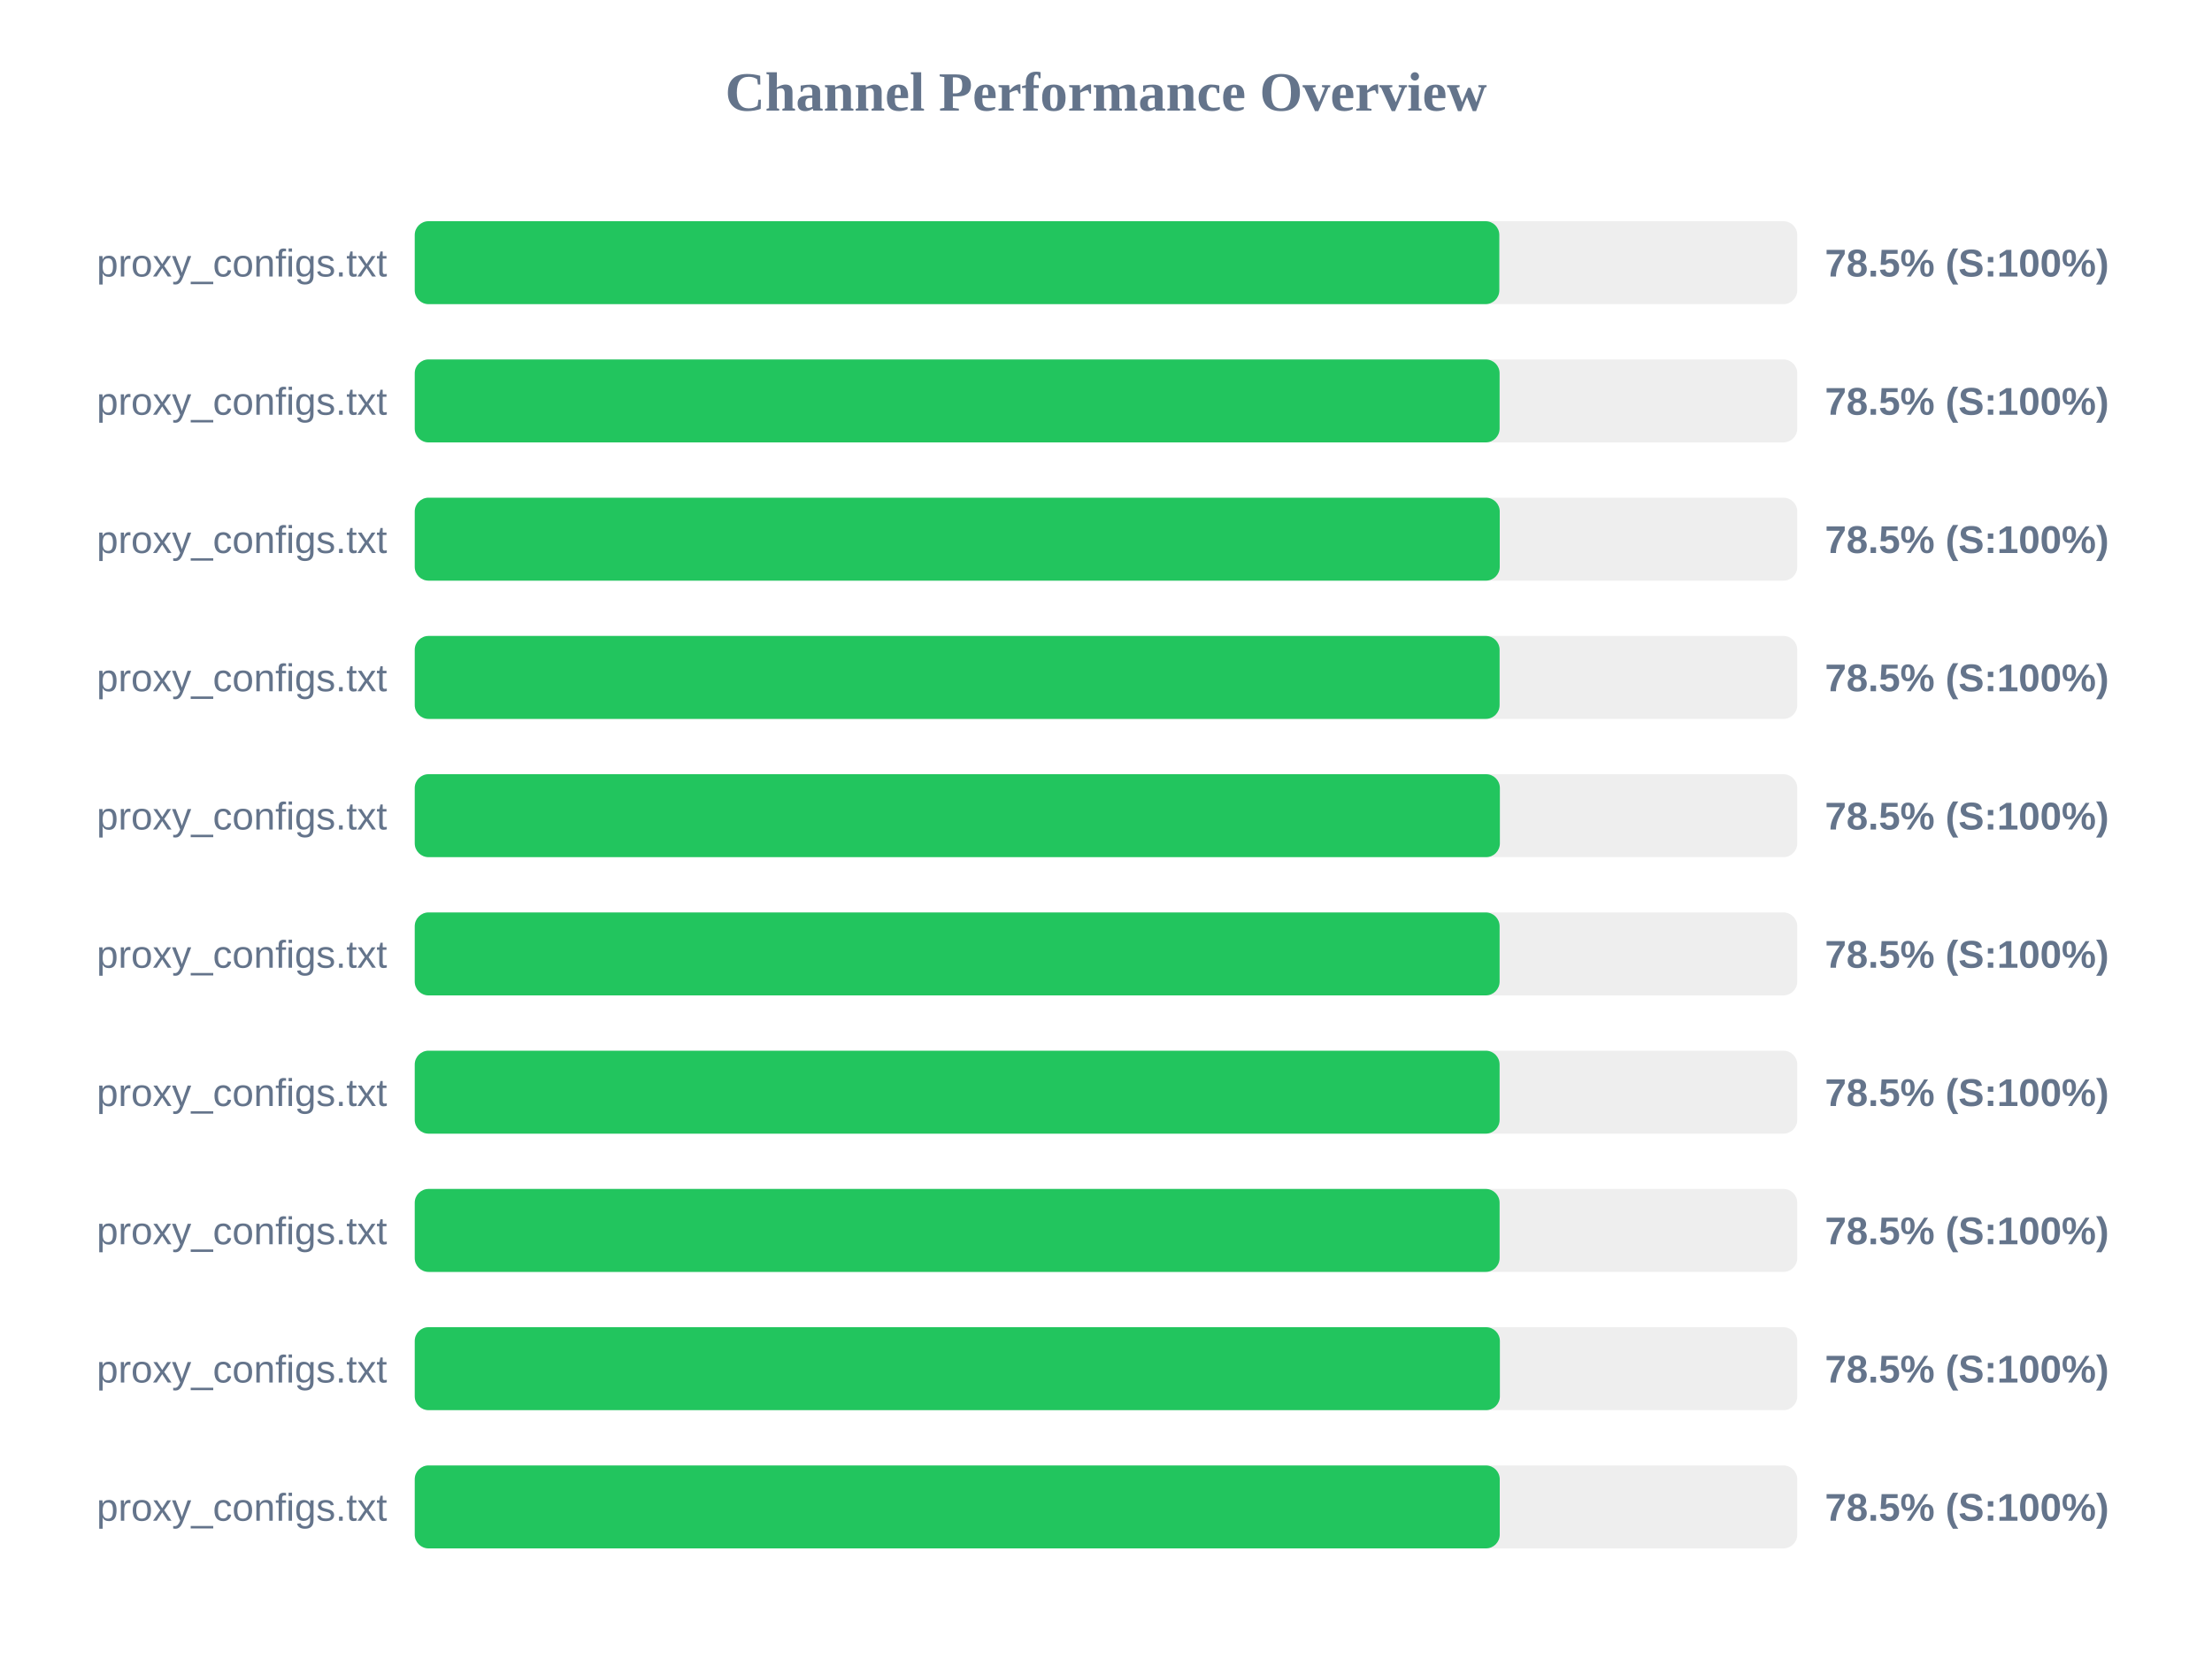
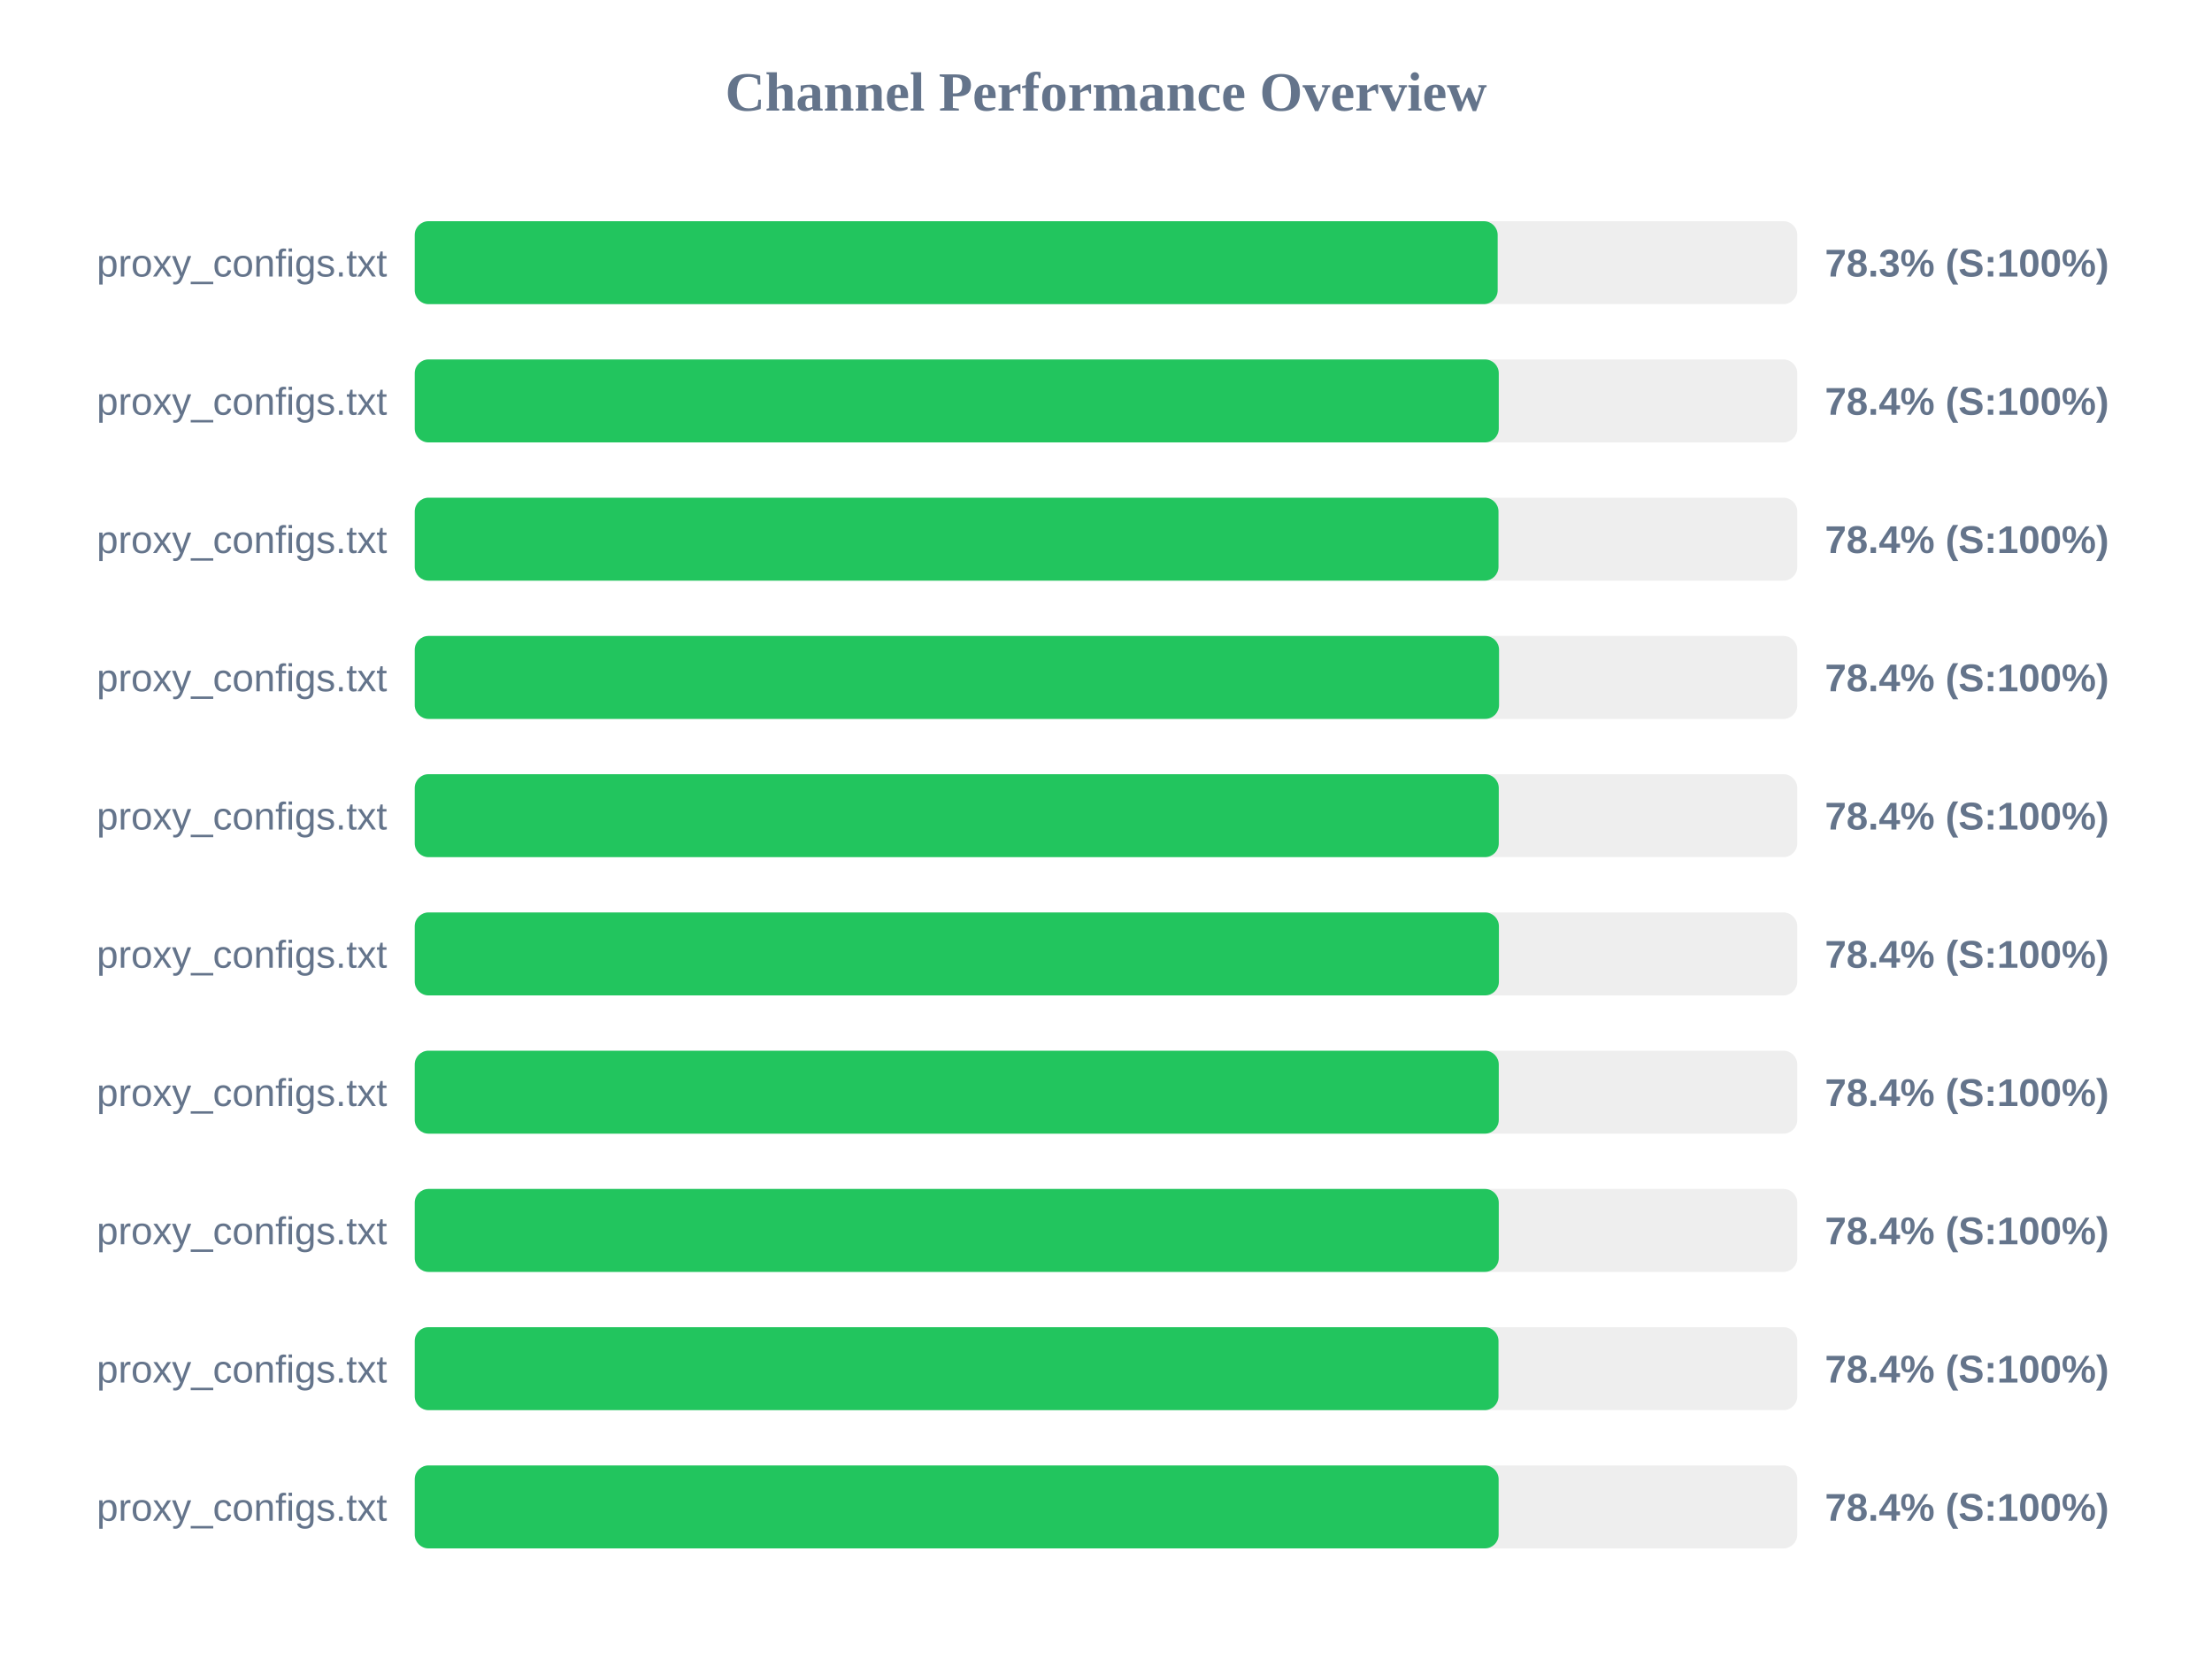
<svg xmlns="http://www.w3.org/2000/svg" width="800" height="600" version="1.1">
  <style>
        .row { font: 14px Arial; fill: #64748b; }
        .score { font: bold 14px Arial; fill: #64748b; }
    </style>
  <text x="400" y="40" text-anchor="middle" font-size="20px" font-weight="bold" fill="#64748b">Channel Performance Overview</text>
  <rect x="150" y="80" width="500" height="30" fill="#eee" rx="5" />
-   <rect x="150" y="80" width="392.25" height="30" fill="#22c55e" rx="5" />
+   <rect x="150" y="80" width="391.65" height="30" fill="#22c55e" rx="5" />
  <text x="140" y="100" text-anchor="end" class="row">proxy_configs.txt</text>
-   <text x="660" y="100" text-anchor="start" class="score">78.5% (S:100%)</text>
+   <text x="660" y="100" text-anchor="start" class="score">78.3% (S:100%)</text>
  <rect x="150" y="130" width="500" height="30" fill="#eee" rx="5" />
-   <rect x="150" y="130" width="392.35" height="30" fill="#22c55e" rx="5" />
+   <rect x="150" y="130" width="392.05" height="30" fill="#22c55e" rx="5" />
  <text x="140" y="150" text-anchor="end" class="row">proxy_configs.txt</text>
-   <text x="660" y="150" text-anchor="start" class="score">78.5% (S:100%)</text>
+   <text x="660" y="150" text-anchor="start" class="score">78.4% (S:100%)</text>
  <rect x="150" y="180" width="500" height="30" fill="#eee" rx="5" />
-   <rect x="150" y="180" width="392.4" height="30" fill="#22c55e" rx="5" />
+   <rect x="150" y="180" width="391.95" height="30" fill="#22c55e" rx="5" />
  <text x="140" y="200" text-anchor="end" class="row">proxy_configs.txt</text>
-   <text x="660" y="200" text-anchor="start" class="score">78.5% (S:100%)</text>
+   <text x="660" y="200" text-anchor="start" class="score">78.4% (S:100%)</text>
  <rect x="150" y="230" width="500" height="30" fill="#eee" rx="5" />
-   <rect x="150" y="230" width="392.35" height="30" fill="#22c55e" rx="5" />
+   <rect x="150" y="230" width="392.15" height="30" fill="#22c55e" rx="5" />
  <text x="140" y="250" text-anchor="end" class="row">proxy_configs.txt</text>
-   <text x="660" y="250" text-anchor="start" class="score">78.5% (S:100%)</text>
+   <text x="660" y="250" text-anchor="start" class="score">78.4% (S:100%)</text>
  <rect x="150" y="280" width="500" height="30" fill="#eee" rx="5" />
-   <rect x="150" y="280" width="392.45" height="30" fill="#22c55e" rx="5" />
+   <rect x="150" y="280" width="392.05" height="30" fill="#22c55e" rx="5" />
  <text x="140" y="300" text-anchor="end" class="row">proxy_configs.txt</text>
-   <text x="660" y="300" text-anchor="start" class="score">78.5% (S:100%)</text>
+   <text x="660" y="300" text-anchor="start" class="score">78.4% (S:100%)</text>
  <rect x="150" y="330" width="500" height="30" fill="#eee" rx="5" />
-   <rect x="150" y="330" width="392.35" height="30" fill="#22c55e" rx="5" />
+   <rect x="150" y="330" width="392.1" height="30" fill="#22c55e" rx="5" />
  <text x="140" y="350" text-anchor="end" class="row">proxy_configs.txt</text>
-   <text x="660" y="350" text-anchor="start" class="score">78.5% (S:100%)</text>
+   <text x="660" y="350" text-anchor="start" class="score">78.4% (S:100%)</text>
  <rect x="150" y="380" width="500" height="30" fill="#eee" rx="5" />
-   <rect x="150" y="380" width="392.35" height="30" fill="#22c55e" rx="5" />
+   <rect x="150" y="380" width="392.05" height="30" fill="#22c55e" rx="5" />
  <text x="140" y="400" text-anchor="end" class="row">proxy_configs.txt</text>
-   <text x="660" y="400" text-anchor="start" class="score">78.5% (S:100%)</text>
+   <text x="660" y="400" text-anchor="start" class="score">78.4% (S:100%)</text>
  <rect x="150" y="430" width="500" height="30" fill="#eee" rx="5" />
-   <rect x="150" y="430" width="392.35" height="30" fill="#22c55e" rx="5" />
+   <rect x="150" y="430" width="392.05" height="30" fill="#22c55e" rx="5" />
  <text x="140" y="450" text-anchor="end" class="row">proxy_configs.txt</text>
-   <text x="660" y="450" text-anchor="start" class="score">78.5% (S:100%)</text>
+   <text x="660" y="450" text-anchor="start" class="score">78.4% (S:100%)</text>
  <rect x="150" y="480" width="500" height="30" fill="#eee" rx="5" />
-   <rect x="150" y="480" width="392.45" height="30" fill="#22c55e" rx="5" />
+   <rect x="150" y="480" width="391.95" height="30" fill="#22c55e" rx="5" />
  <text x="140" y="500" text-anchor="end" class="row">proxy_configs.txt</text>
-   <text x="660" y="500" text-anchor="start" class="score">78.5% (S:100%)</text>
+   <text x="660" y="500" text-anchor="start" class="score">78.4% (S:100%)</text>
  <rect x="150" y="530" width="500" height="30" fill="#eee" rx="5" />
-   <rect x="150" y="530" width="392.4" height="30" fill="#22c55e" rx="5" />
+   <rect x="150" y="530" width="392.0" height="30" fill="#22c55e" rx="5" />
  <text x="140" y="550" text-anchor="end" class="row">proxy_configs.txt</text>
-   <text x="660" y="550" text-anchor="start" class="score">78.5% (S:100%)</text>
+   <text x="660" y="550" text-anchor="start" class="score">78.4% (S:100%)</text>
</svg>
